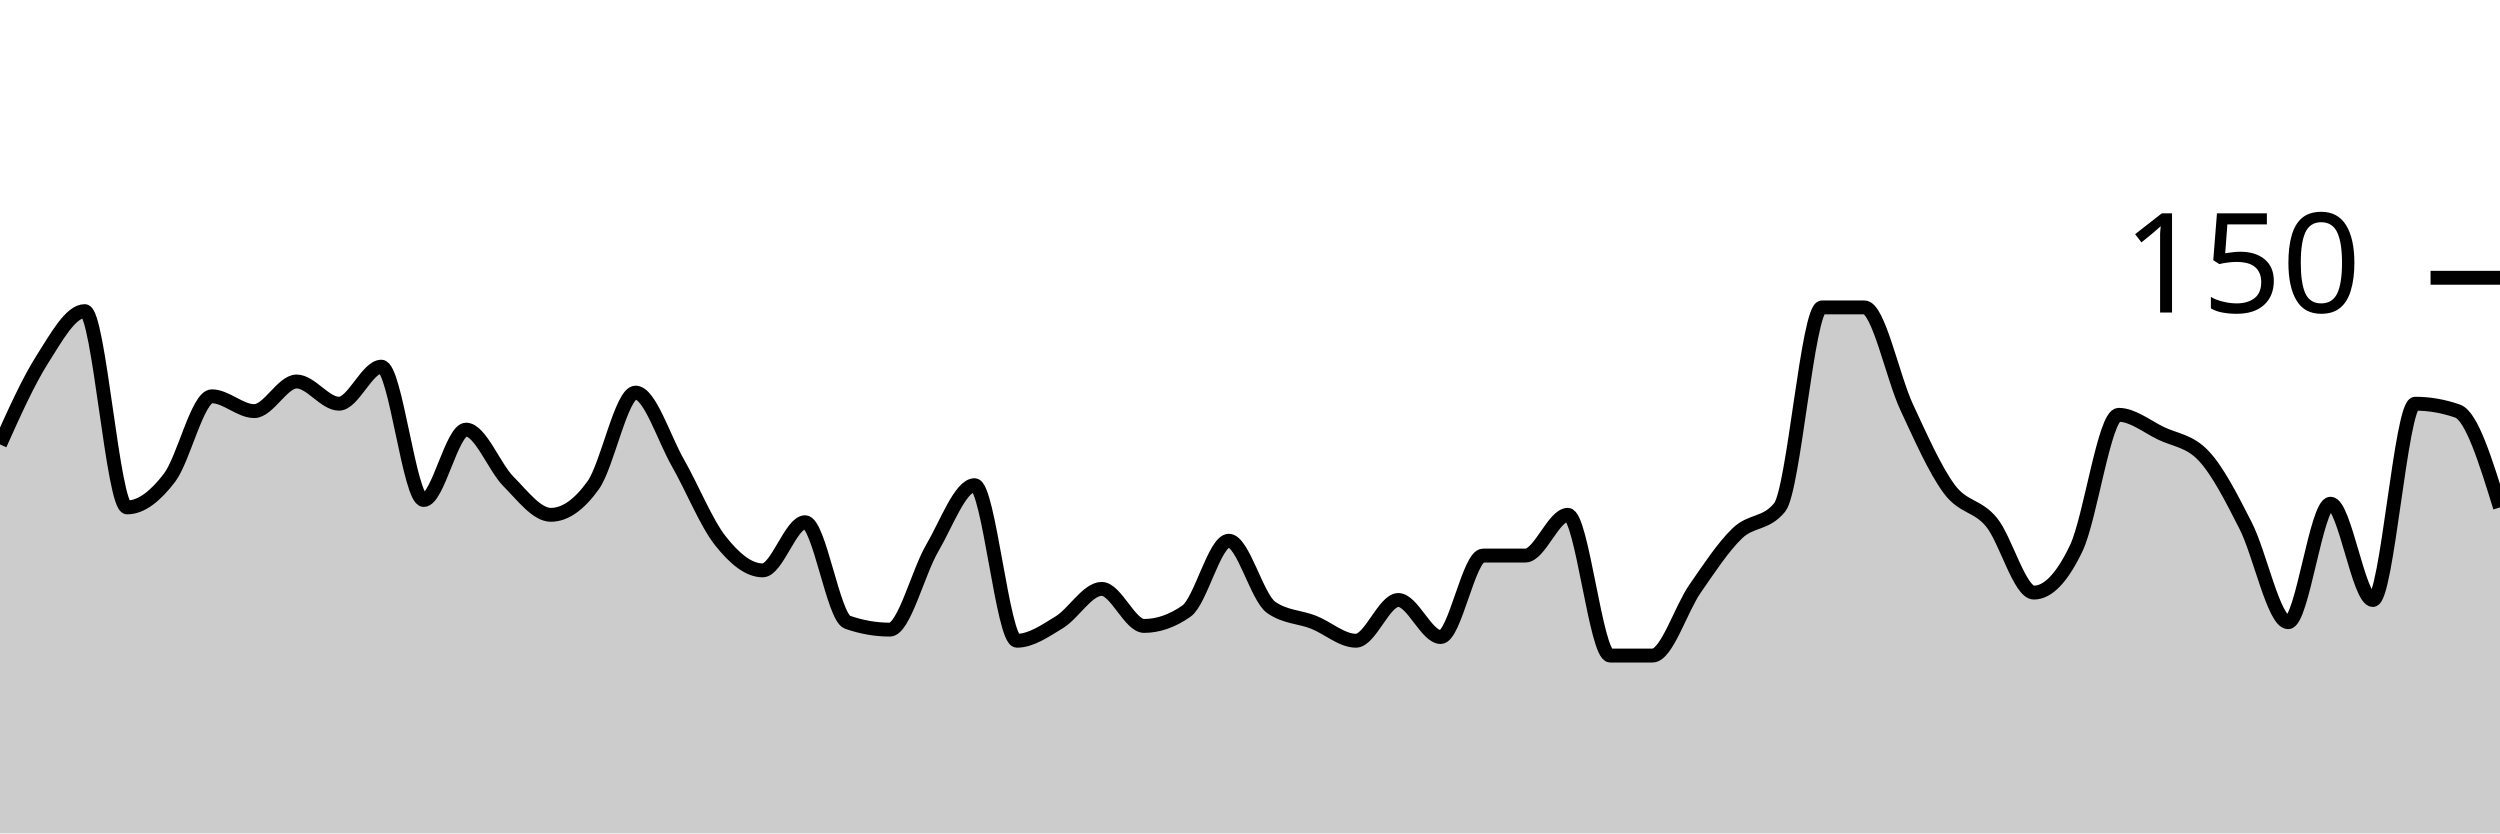
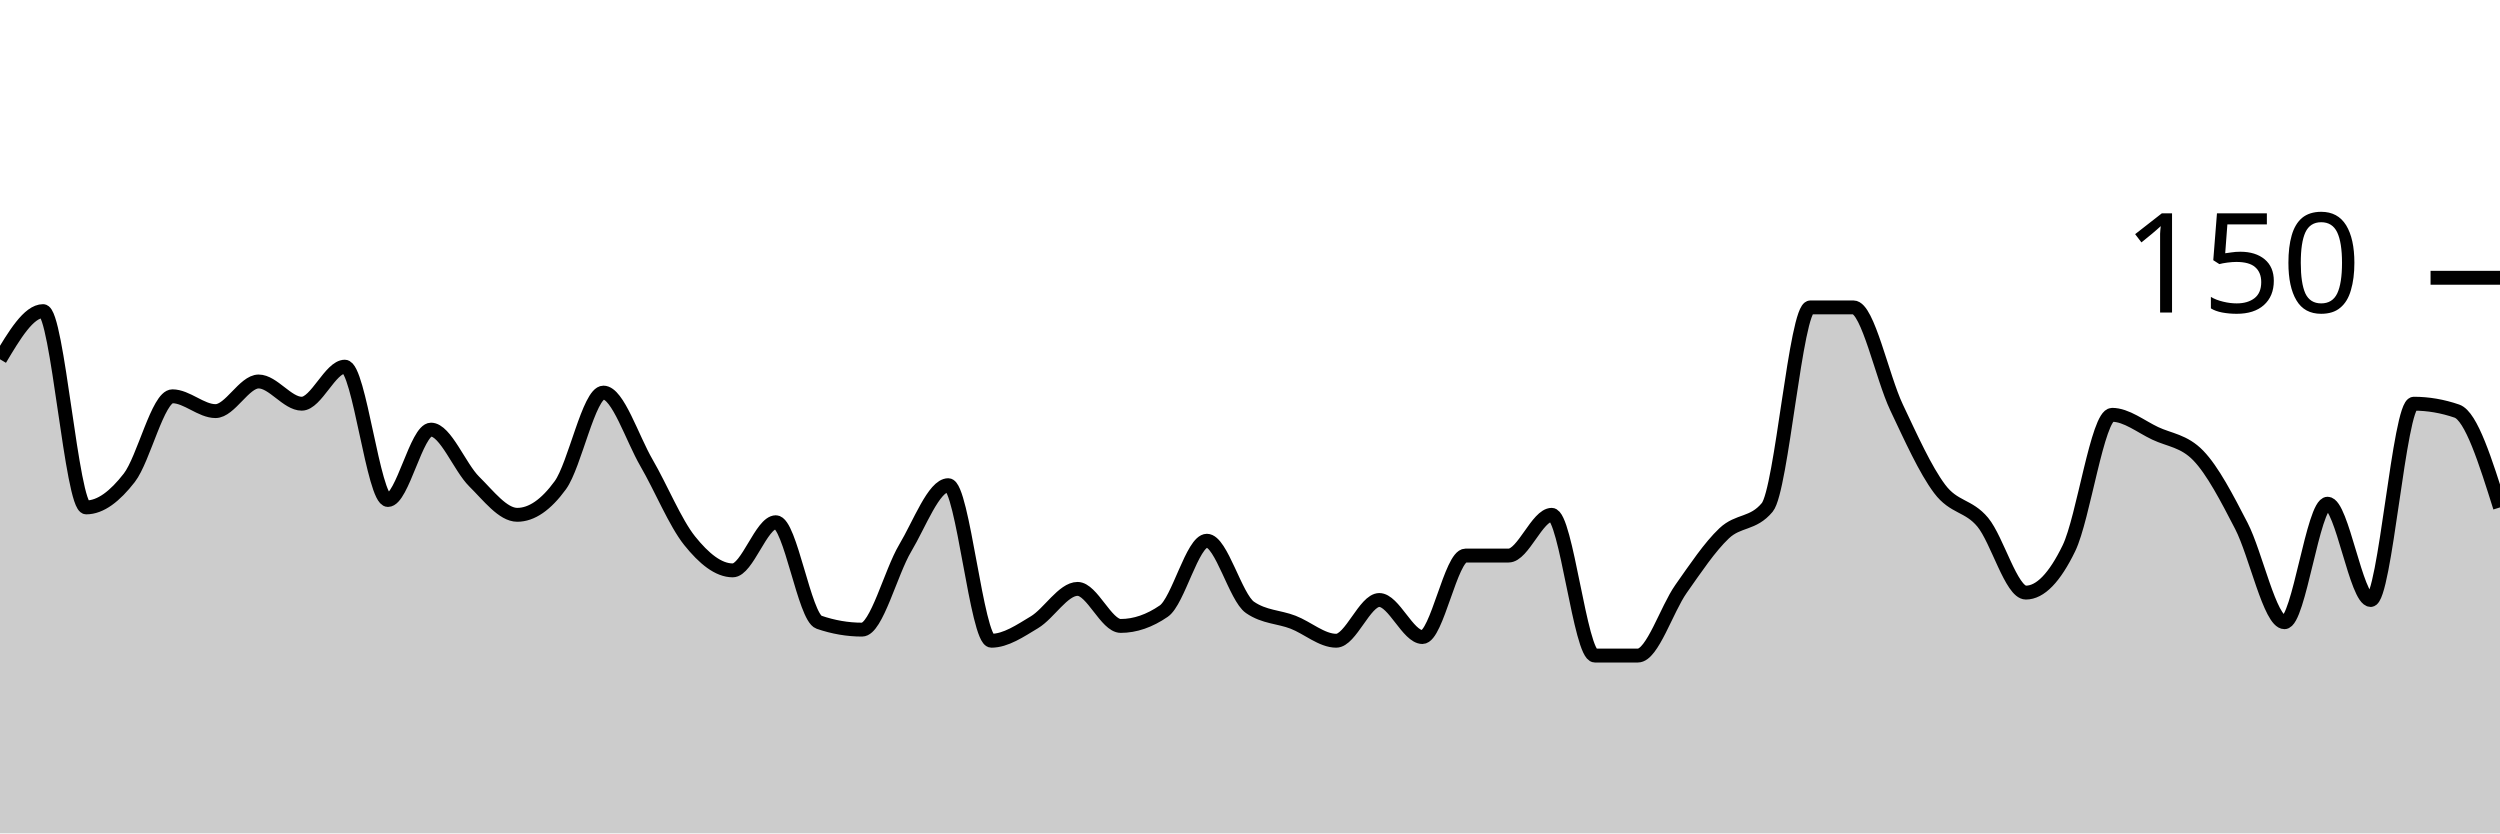
<svg xmlns="http://www.w3.org/2000/svg" viewBox="0 0 180 60">
  <g transform="translate(0,20)">
-     <path class="area" fill="rgba(0, 0, 0, 0.2)" d="M0,12C1.017,9.733,2.034,7.467,3.051,5.867C4.068,4.267,5.085,2.4,6.102,2.4C7.119,2.4,8.136,16.533,9.153,16.533C10.169,16.533,11.186,15.733,12.203,14.4C13.22,13.067,14.237,8.533,15.254,8.533C16.271,8.533,17.288,9.6,18.305,9.6C19.322,9.6,20.339,7.467,21.356,7.467C22.373,7.467,23.39,9.067,24.407,9.067C25.424,9.067,26.441,6.4,27.458,6.4C28.475,6.4,29.492,16,30.508,16C31.525,16,32.542,10.933,33.559,10.933C34.576,10.933,35.593,13.644,36.61,14.667C37.627,15.689,38.644,17.067,39.661,17.067C40.678,17.067,41.695,16.356,42.712,14.933C43.729,13.511,44.746,8.267,45.763,8.267C46.78,8.267,47.797,11.556,48.814,13.333C49.831,15.111,50.847,17.644,51.864,18.933C52.881,20.222,53.898,21.067,54.915,21.067C55.932,21.067,56.949,17.6,57.966,17.6C58.983,17.6,60,24.444,61.017,24.8C62.034,25.156,63.051,25.333,64.068,25.333C65.085,25.333,66.102,21.2,67.119,19.467C68.136,17.733,69.153,14.933,70.169,14.933C71.186,14.933,72.203,26.133,73.22,26.133C74.237,26.133,75.254,25.422,76.271,24.8C77.288,24.178,78.305,22.4,79.322,22.4C80.339,22.4,81.356,25.067,82.373,25.067C83.39,25.067,84.407,24.711,85.424,24C86.441,23.289,87.458,18.933,88.475,18.933C89.492,18.933,90.508,23.022,91.525,23.733C92.542,24.444,93.559,24.4,94.576,24.8C95.593,25.2,96.61,26.133,97.627,26.133C98.644,26.133,99.661,23.2,100.678,23.2C101.695,23.2,102.712,25.867,103.729,25.867C104.746,25.867,105.763,20,106.78,20C107.797,20,108.814,20,109.831,20C110.847,20,111.864,17.067,112.881,17.067C113.898,17.067,114.915,27.2,115.932,27.2C116.949,27.2,117.966,27.2,118.983,27.2C120,27.2,121.017,23.867,122.034,22.4C123.051,20.933,124.068,19.378,125.085,18.4C126.102,17.422,127.119,17.778,128.136,16.533C129.153,15.289,130.169,2.133,131.186,2.133C132.203,2.133,133.22,2.133,134.237,2.133C135.254,2.133,136.271,7.156,137.288,9.333C138.305,11.511,139.322,13.822,140.339,15.2C141.356,16.578,142.373,16.356,143.39,17.6C144.407,18.844,145.424,22.667,146.441,22.667C147.458,22.667,148.475,21.6,149.492,19.467C150.508,17.333,151.525,9.867,152.542,9.867C153.559,9.867,154.576,10.711,155.593,11.2C156.61,11.689,157.627,11.733,158.644,12.8C159.661,13.867,160.678,15.867,161.695,17.867C162.712,19.867,163.729,24.8,164.746,24.8C165.763,24.8,166.78,16.267,167.797,16.267C168.814,16.267,169.831,23.2,170.847,23.2C171.864,23.2,172.881,9.067,173.898,9.067C174.915,9.067,175.932,9.244,176.949,9.6C177.966,9.956,178.983,13.244,180,16.533L180,40C178.983,40,177.966,40,176.949,40C175.932,40,174.915,40,173.898,40C172.881,40,171.864,40,170.847,40C169.831,40,168.814,40,167.797,40C166.78,40,165.763,40,164.746,40C163.729,40,162.712,40,161.695,40C160.678,40,159.661,40,158.644,40C157.627,40,156.61,40,155.593,40C154.576,40,153.559,40,152.542,40C151.525,40,150.508,40,149.492,40C148.475,40,147.458,40,146.441,40C145.424,40,144.407,40,143.39,40C142.373,40,141.356,40,140.339,40C139.322,40,138.305,40,137.288,40C136.271,40,135.254,40,134.237,40C133.22,40,132.203,40,131.186,40C130.169,40,129.153,40,128.136,40C127.119,40,126.102,40,125.085,40C124.068,40,123.051,40,122.034,40C121.017,40,120,40,118.983,40C117.966,40,116.949,40,115.932,40C114.915,40,113.898,40,112.881,40C111.864,40,110.847,40,109.831,40C108.814,40,107.797,40,106.78,40C105.763,40,104.746,40,103.729,40C102.712,40,101.695,40,100.678,40C99.661,40,98.644,40,97.627,40C96.61,40,95.593,40,94.576,40C93.559,40,92.542,40,91.525,40C90.508,40,89.492,40,88.475,40C87.458,40,86.441,40,85.424,40C84.407,40,83.39,40,82.373,40C81.356,40,80.339,40,79.322,40C78.305,40,77.288,40,76.271,40C75.254,40,74.237,40,73.22,40C72.203,40,71.186,40,70.169,40C69.153,40,68.136,40,67.119,40C66.102,40,65.085,40,64.068,40C63.051,40,62.034,40,61.017,40C60,40,58.983,40,57.966,40C56.949,40,55.932,40,54.915,40C53.898,40,52.881,40,51.864,40C50.847,40,49.831,40,48.814,40C47.797,40,46.78,40,45.763,40C44.746,40,43.729,40,42.712,40C41.695,40,40.678,40,39.661,40C38.644,40,37.627,40,36.61,40C35.593,40,34.576,40,33.559,40C32.542,40,31.525,40,30.508,40C29.492,40,28.475,40,27.458,40C26.441,40,25.424,40,24.407,40C23.39,40,22.373,40,21.356,40C20.339,40,19.322,40,18.305,40C17.288,40,16.271,40,15.254,40C14.237,40,13.22,40,12.203,40C11.186,40,10.169,40,9.153,40C8.136,40,7.119,40,6.102,40C5.085,40,4.068,40,3.051,40C2.034,40,1.017,40,0,40Z" />
-     <path class="line" stroke="black" fill="none" d="M0,12C1.017,9.733,2.034,7.467,3.051,5.867C4.068,4.267,5.085,2.4,6.102,2.4C7.119,2.4,8.136,16.533,9.153,16.533C10.169,16.533,11.186,15.733,12.203,14.4C13.22,13.067,14.237,8.533,15.254,8.533C16.271,8.533,17.288,9.6,18.305,9.6C19.322,9.6,20.339,7.467,21.356,7.467C22.373,7.467,23.39,9.067,24.407,9.067C25.424,9.067,26.441,6.4,27.458,6.4C28.475,6.4,29.492,16,30.508,16C31.525,16,32.542,10.933,33.559,10.933C34.576,10.933,35.593,13.644,36.61,14.667C37.627,15.689,38.644,17.067,39.661,17.067C40.678,17.067,41.695,16.356,42.712,14.933C43.729,13.511,44.746,8.267,45.763,8.267C46.78,8.267,47.797,11.556,48.814,13.333C49.831,15.111,50.847,17.644,51.864,18.933C52.881,20.222,53.898,21.067,54.915,21.067C55.932,21.067,56.949,17.6,57.966,17.6C58.983,17.6,60,24.444,61.017,24.8C62.034,25.156,63.051,25.333,64.068,25.333C65.085,25.333,66.102,21.2,67.119,19.467C68.136,17.733,69.153,14.933,70.169,14.933C71.186,14.933,72.203,26.133,73.22,26.133C74.237,26.133,75.254,25.422,76.271,24.8C77.288,24.178,78.305,22.4,79.322,22.4C80.339,22.4,81.356,25.067,82.373,25.067C83.39,25.067,84.407,24.711,85.424,24C86.441,23.289,87.458,18.933,88.475,18.933C89.492,18.933,90.508,23.022,91.525,23.733C92.542,24.444,93.559,24.4,94.576,24.8C95.593,25.2,96.61,26.133,97.627,26.133C98.644,26.133,99.661,23.2,100.678,23.2C101.695,23.2,102.712,25.867,103.729,25.867C104.746,25.867,105.763,20,106.78,20C107.797,20,108.814,20,109.831,20C110.847,20,111.864,17.067,112.881,17.067C113.898,17.067,114.915,27.2,115.932,27.2C116.949,27.2,117.966,27.2,118.983,27.2C120,27.2,121.017,23.867,122.034,22.4C123.051,20.933,124.068,19.378,125.085,18.4C126.102,17.422,127.119,17.778,128.136,16.533C129.153,15.289,130.169,2.133,131.186,2.133C132.203,2.133,133.22,2.133,134.237,2.133C135.254,2.133,136.271,7.156,137.288,9.333C138.305,11.511,139.322,13.822,140.339,15.2C141.356,16.578,142.373,16.356,143.39,17.6C144.407,18.844,145.424,22.667,146.441,22.667C147.458,22.667,148.475,21.6,149.492,19.467C150.508,17.333,151.525,9.867,152.542,9.867C153.559,9.867,154.576,10.711,155.593,11.2C156.61,11.689,157.627,11.733,158.644,12.8C159.661,13.867,160.678,15.867,161.695,17.867C162.712,19.867,163.729,24.8,164.746,24.8C165.763,24.8,166.78,16.267,167.797,16.267C168.814,16.267,169.831,23.2,170.847,23.2C171.864,23.2,172.881,9.067,173.898,9.067C174.915,9.067,175.932,9.244,176.949,9.6C177.966,9.956,178.983,13.244,180,16.533" />
+     <path class="area" fill="rgba(0, 0, 0, 0.2)" d="M0,5.867C1.034,4.133,2.069,2.4,3.103,2.4C4.138,2.4,5.172,16.533,6.207,16.533C7.241,16.533,8.276,15.733,9.31,14.4C10.345,13.067,11.379,8.533,12.414,8.533C13.448,8.533,14.483,9.6,15.517,9.6C16.552,9.6,17.586,7.467,18.621,7.467C19.655,7.467,20.69,9.067,21.724,9.067C22.759,9.067,23.793,6.4,24.828,6.4C25.862,6.4,26.897,16,27.931,16C28.966,16,30,10.933,31.034,10.933C32.069,10.933,33.103,13.644,34.138,14.667C35.172,15.689,36.207,17.067,37.241,17.067C38.276,17.067,39.31,16.356,40.345,14.933C41.379,13.511,42.414,8.267,43.448,8.267C44.483,8.267,45.517,11.556,46.552,13.333C47.586,15.111,48.621,17.644,49.655,18.933C50.69,20.222,51.724,21.067,52.759,21.067C53.793,21.067,54.828,17.6,55.862,17.6C56.897,17.6,57.931,24.444,58.966,24.8C60,25.156,61.034,25.333,62.069,25.333C63.103,25.333,64.138,21.2,65.172,19.467C66.207,17.733,67.241,14.933,68.276,14.933C69.31,14.933,70.345,26.133,71.379,26.133C72.414,26.133,73.448,25.422,74.483,24.8C75.517,24.178,76.552,22.4,77.586,22.4C78.621,22.4,79.655,25.067,80.69,25.067C81.724,25.067,82.759,24.711,83.793,24C84.828,23.289,85.862,18.933,86.897,18.933C87.931,18.933,88.966,23.022,90,23.733C91.034,24.444,92.069,24.4,93.103,24.8C94.138,25.2,95.172,26.133,96.207,26.133C97.241,26.133,98.276,23.2,99.31,23.2C100.345,23.2,101.379,25.867,102.414,25.867C103.448,25.867,104.483,20,105.517,20C106.552,20,107.586,20,108.621,20C109.655,20,110.69,17.067,111.724,17.067C112.759,17.067,113.793,27.2,114.828,27.2C115.862,27.2,116.897,27.2,117.931,27.2C118.966,27.2,120,23.867,121.034,22.4C122.069,20.933,123.103,19.378,124.138,18.4C125.172,17.422,126.207,17.778,127.241,16.533C128.276,15.289,129.31,2.133,130.345,2.133C131.379,2.133,132.414,2.133,133.448,2.133C134.483,2.133,135.517,7.156,136.552,9.333C137.586,11.511,138.621,13.822,139.655,15.2C140.69,16.578,141.724,16.356,142.759,17.6C143.793,18.844,144.828,22.667,145.862,22.667C146.897,22.667,147.931,21.6,148.966,19.467C150,17.333,151.034,9.867,152.069,9.867C153.103,9.867,154.138,10.711,155.172,11.2C156.207,11.689,157.241,11.733,158.276,12.8C159.31,13.867,160.345,15.867,161.379,17.867C162.414,19.867,163.448,24.8,164.483,24.8C165.517,24.8,166.552,16.267,167.586,16.267C168.621,16.267,169.655,23.2,170.69,23.2C171.724,23.2,172.759,9.067,173.793,9.067C174.828,9.067,175.862,9.244,176.897,9.6C177.931,9.956,178.966,13.244,180,16.533L180,40C178.966,40,177.931,40,176.897,40C175.862,40,174.828,40,173.793,40C172.759,40,171.724,40,170.69,40C169.655,40,168.621,40,167.586,40C166.552,40,165.517,40,164.483,40C163.448,40,162.414,40,161.379,40C160.345,40,159.31,40,158.276,40C157.241,40,156.207,40,155.172,40C154.138,40,153.103,40,152.069,40C151.034,40,150,40,148.966,40C147.931,40,146.897,40,145.862,40C144.828,40,143.793,40,142.759,40C141.724,40,140.69,40,139.655,40C138.621,40,137.586,40,136.552,40C135.517,40,134.483,40,133.448,40C132.414,40,131.379,40,130.345,40C129.31,40,128.276,40,127.241,40C126.207,40,125.172,40,124.138,40C123.103,40,122.069,40,121.034,40C120,40,118.966,40,117.931,40C116.897,40,115.862,40,114.828,40C113.793,40,112.759,40,111.724,40C110.69,40,109.655,40,108.621,40C107.586,40,106.552,40,105.517,40C104.483,40,103.448,40,102.414,40C101.379,40,100.345,40,99.31,40C98.276,40,97.241,40,96.207,40C95.172,40,94.138,40,93.103,40C92.069,40,91.034,40,90,40C88.966,40,87.931,40,86.897,40C85.862,40,84.828,40,83.793,40C82.759,40,81.724,40,80.69,40C79.655,40,78.621,40,77.586,40C76.552,40,75.517,40,74.483,40C73.448,40,72.414,40,71.379,40C70.345,40,69.31,40,68.276,40C67.241,40,66.207,40,65.172,40C64.138,40,63.103,40,62.069,40C61.034,40,60,40,58.966,40C57.931,40,56.897,40,55.862,40C54.828,40,53.793,40,52.759,40C51.724,40,50.69,40,49.655,40C48.621,40,47.586,40,46.552,40C45.517,40,44.483,40,43.448,40C42.414,40,41.379,40,40.345,40C39.31,40,38.276,40,37.241,40C36.207,40,35.172,40,34.138,40C33.103,40,32.069,40,31.034,40C30,40,28.966,40,27.931,40C26.897,40,25.862,40,24.828,40C23.793,40,22.759,40,21.724,40C20.69,40,19.655,40,18.621,40C17.586,40,16.552,40,15.517,40C14.483,40,13.448,40,12.414,40C11.379,40,10.345,40,9.31,40C8.276,40,7.241,40,6.207,40C5.172,40,4.138,40,3.103,40C2.069,40,1.034,40,0,40Z" />
+     <path class="line" stroke="black" fill="none" d="M0,5.867C1.034,4.133,2.069,2.4,3.103,2.4C4.138,2.4,5.172,16.533,6.207,16.533C7.241,16.533,8.276,15.733,9.31,14.4C10.345,13.067,11.379,8.533,12.414,8.533C13.448,8.533,14.483,9.6,15.517,9.6C16.552,9.6,17.586,7.467,18.621,7.467C19.655,7.467,20.69,9.067,21.724,9.067C22.759,9.067,23.793,6.4,24.828,6.4C25.862,6.4,26.897,16,27.931,16C28.966,16,30,10.933,31.034,10.933C32.069,10.933,33.103,13.644,34.138,14.667C35.172,15.689,36.207,17.067,37.241,17.067C38.276,17.067,39.31,16.356,40.345,14.933C41.379,13.511,42.414,8.267,43.448,8.267C44.483,8.267,45.517,11.556,46.552,13.333C47.586,15.111,48.621,17.644,49.655,18.933C50.69,20.222,51.724,21.067,52.759,21.067C53.793,21.067,54.828,17.6,55.862,17.6C56.897,17.6,57.931,24.444,58.966,24.8C60,25.156,61.034,25.333,62.069,25.333C63.103,25.333,64.138,21.2,65.172,19.467C66.207,17.733,67.241,14.933,68.276,14.933C69.31,14.933,70.345,26.133,71.379,26.133C72.414,26.133,73.448,25.422,74.483,24.8C75.517,24.178,76.552,22.4,77.586,22.4C78.621,22.4,79.655,25.067,80.69,25.067C81.724,25.067,82.759,24.711,83.793,24C84.828,23.289,85.862,18.933,86.897,18.933C87.931,18.933,88.966,23.022,90,23.733C91.034,24.444,92.069,24.4,93.103,24.8C94.138,25.2,95.172,26.133,96.207,26.133C97.241,26.133,98.276,23.2,99.31,23.2C100.345,23.2,101.379,25.867,102.414,25.867C103.448,25.867,104.483,20,105.517,20C106.552,20,107.586,20,108.621,20C109.655,20,110.69,17.067,111.724,17.067C112.759,17.067,113.793,27.2,114.828,27.2C115.862,27.2,116.897,27.2,117.931,27.2C118.966,27.2,120,23.867,121.034,22.4C122.069,20.933,123.103,19.378,124.138,18.4C125.172,17.422,126.207,17.778,127.241,16.533C128.276,15.289,129.31,2.133,130.345,2.133C131.379,2.133,132.414,2.133,133.448,2.133C134.483,2.133,135.517,7.156,136.552,9.333C137.586,11.511,138.621,13.822,139.655,15.2C140.69,16.578,141.724,16.356,142.759,17.6C143.793,18.844,144.828,22.667,145.862,22.667C146.897,22.667,147.931,21.6,148.966,19.467C150,17.333,151.034,9.867,152.069,9.867C153.103,9.867,154.138,10.711,155.172,11.2C156.207,11.689,157.241,11.733,158.276,12.8C159.31,13.867,160.345,15.867,161.379,17.867C162.414,19.867,163.448,24.8,164.483,24.8C165.517,24.8,166.552,16.267,167.586,16.267C168.621,16.267,169.655,23.2,170.69,23.2C171.724,23.2,172.759,9.067,173.793,9.067C174.828,9.067,175.862,9.244,176.897,9.6C177.931,9.956,178.966,13.244,180,16.533" />
    <path class="axis-ceiling" stroke-width="1" stroke="black" fill="none" d="M175,0L180,0" />
    <text class="axis-ceiling-label" font-family="sans-serif" text-anchor="end" font-size="10px" x="170" y="2.5">150</text>
  </g>
</svg>
